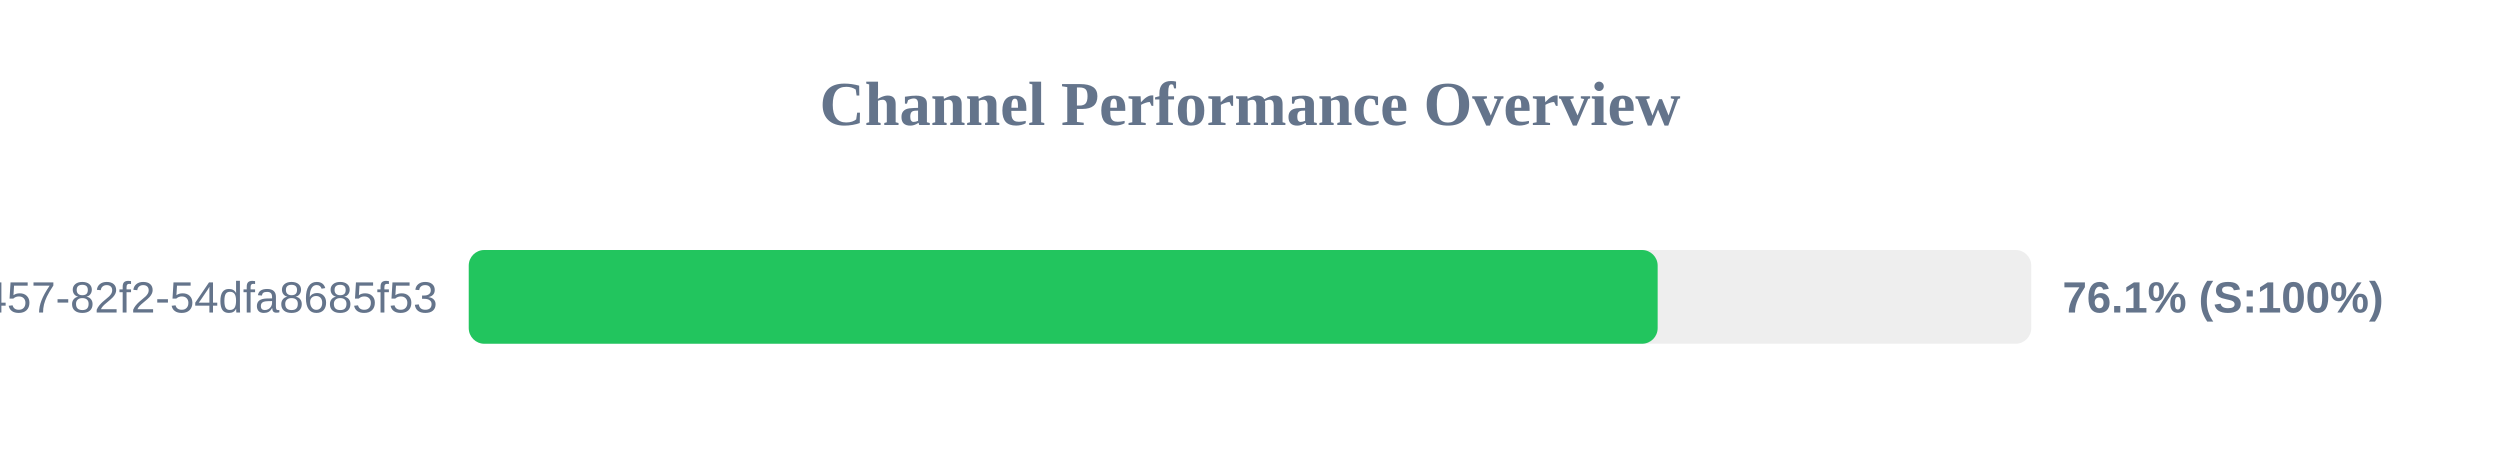
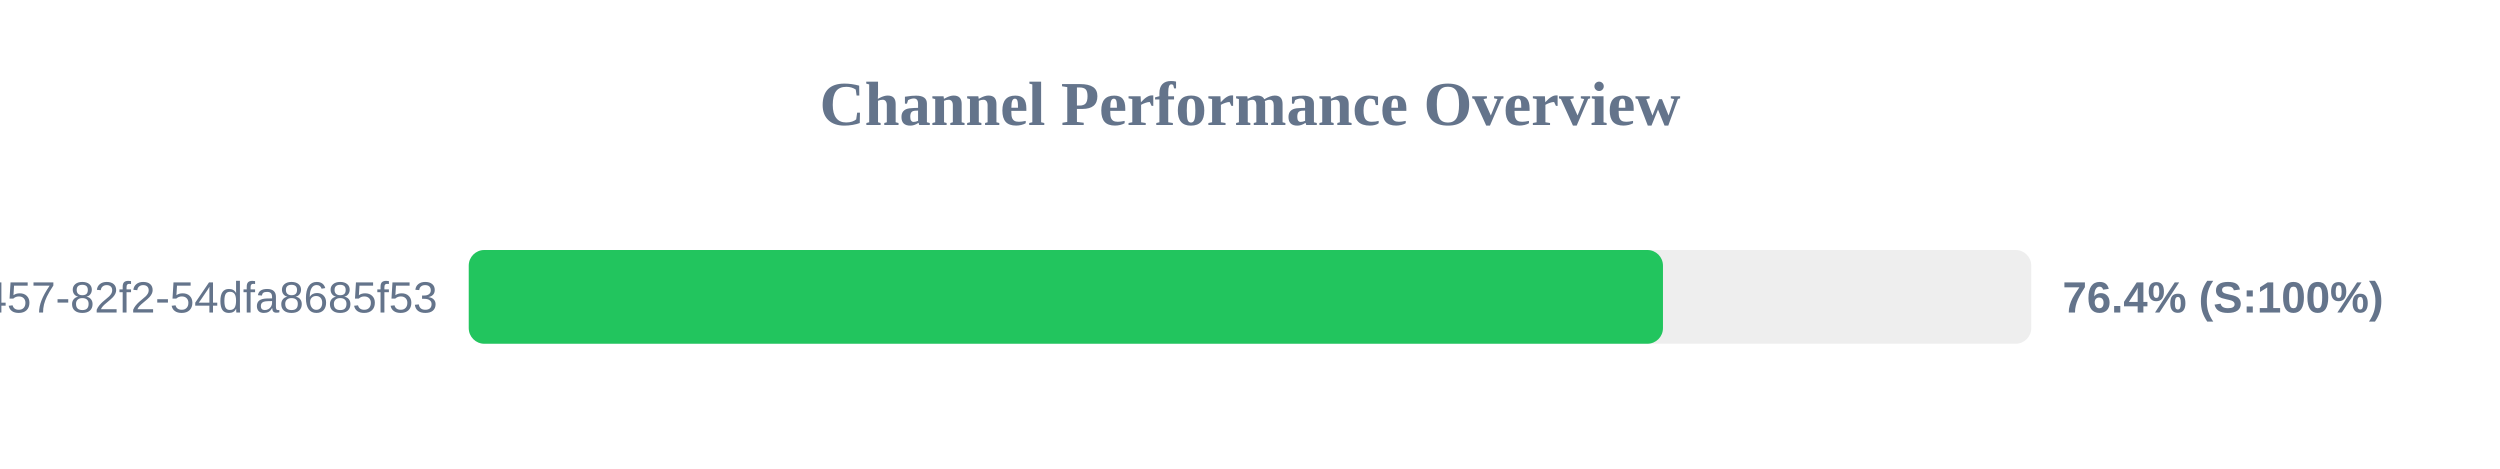
<svg xmlns="http://www.w3.org/2000/svg" width="800" height="150" version="1.1">
  <style>
        .row { font: 14px Arial; fill: #64748b; }
        .score { font: bold 14px Arial; fill: #64748b; }
    </style>
  <text x="400" y="40" text-anchor="middle" font-size="20px" font-weight="bold" fill="#64748b">Channel Performance Overview</text>
  <rect x="150" y="80" width="500" height="30" fill="#eee" rx="5" />
-   <rect x="150" y="80" width="380.45" height="30" fill="#22c55e" rx="5" />
+   <rect x="150" y="80" width="382.15" height="30" fill="#22c55e" rx="5" />
  <text x="140" y="100" text-anchor="end" class="row">?uuid=413c8b50-96bf-4457-82f2-54dfa8685f53</text>
-   <text x="660" y="100" text-anchor="start" class="score">76.1% (S:100%)</text>
+   <text x="660" y="100" text-anchor="start" class="score">76.4% (S:100%)</text>
</svg>
